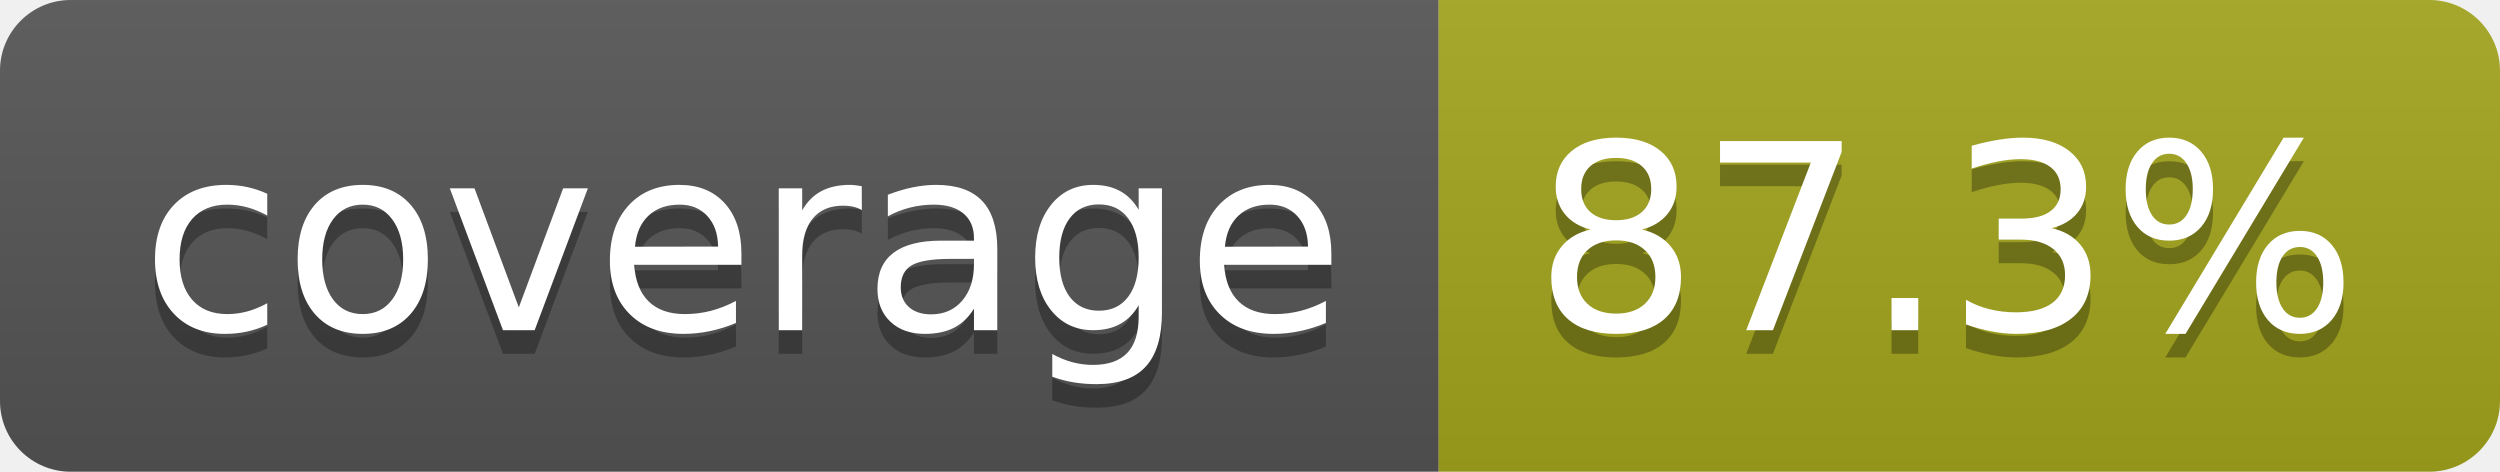
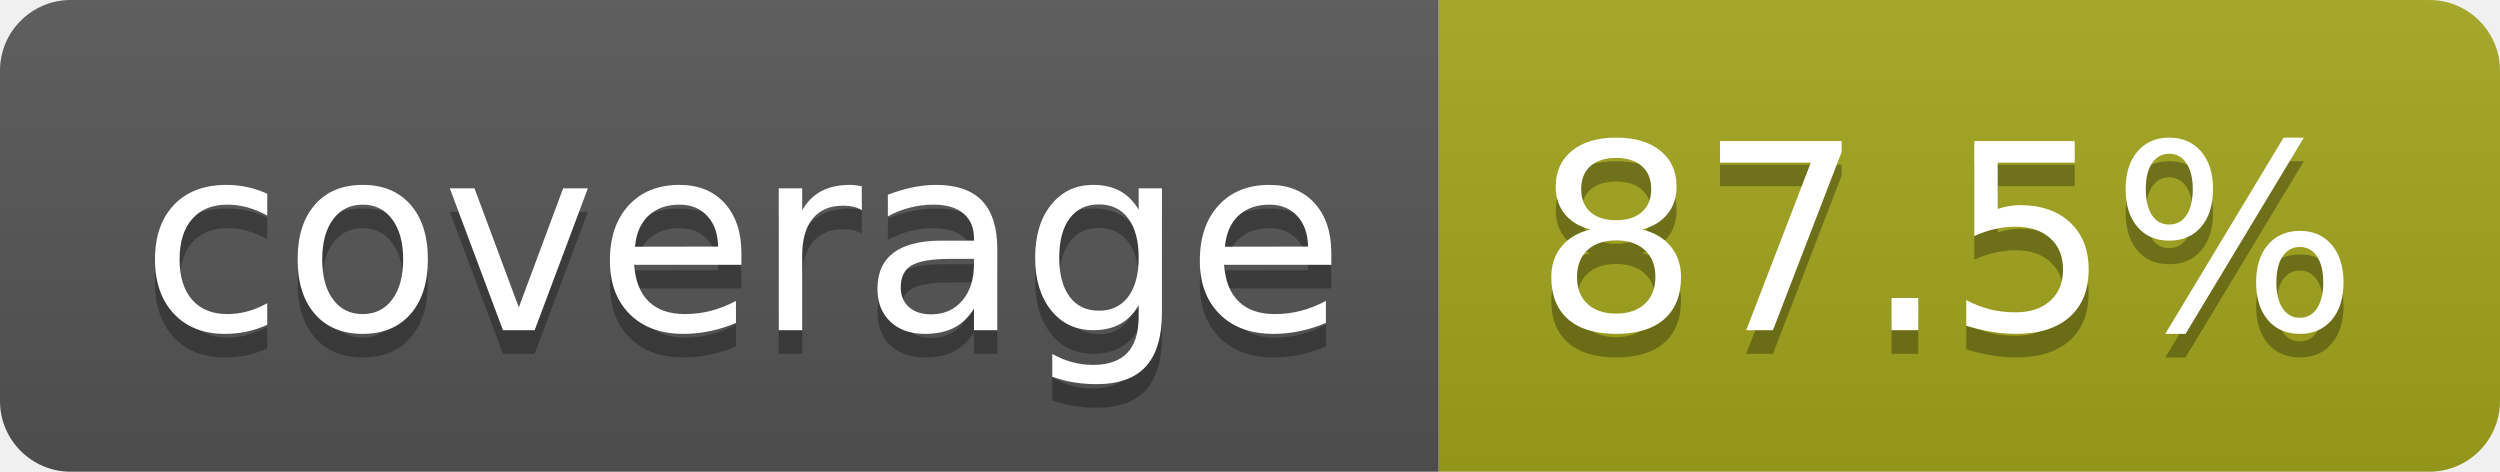
- <svg xmlns="http://www.w3.org/2000/svg" width="106" height="20" role="img" aria-label="coverage: 87.3%">
+ <svg xmlns="http://www.w3.org/2000/svg" width="106" height="20" role="img" aria-label="coverage: 87.5%">
  <linearGradient id="s" x2="0" y2="100%">
    <stop offset="0" stop-color="#bbb" stop-opacity=".1" />
    <stop offset="1" stop-opacity=".1" />
  </linearGradient>
  <clipPath id="r">
    <rect width="106" height="20" rx="3" fill="#fff" />
  </clipPath>
  <g clip-path="url(#r)">
    <rect width="61" height="20" fill="#555" />
    <rect x="61" width="45" height="20" fill="#a4a61d" />
    <rect width="106" height="20" fill="url(#s)" />
  </g>
  <g fill="#fff" text-anchor="middle" font-family="Verdana,Geneva,DejaVu Sans,sans-serif" text-rendering="geometricPrecision" font-size="110">
    <text aria-hidden="true" x="315" y="150" fill="#010101" fill-opacity=".3" transform="scale(.1)" textLength="510">coverage</text>
    <text x="315" y="140" transform="scale(.1)" fill="#fff" textLength="510">coverage</text>
-     <text aria-hidden="true" x="825" y="150" fill="#010101" fill-opacity=".3" transform="scale(.1)" textLength="350">87.3%</text>
-     <text x="825" y="140" transform="scale(.1)" fill="#fff" textLength="350">87.3%</text>
+     <text aria-hidden="true" x="825" y="150" fill="#010101" fill-opacity=".3" transform="scale(.1)" textLength="350">87.5%</text>
+     <text x="825" y="140" transform="scale(.1)" fill="#fff" textLength="350">87.5%</text>
  </g>
</svg>
